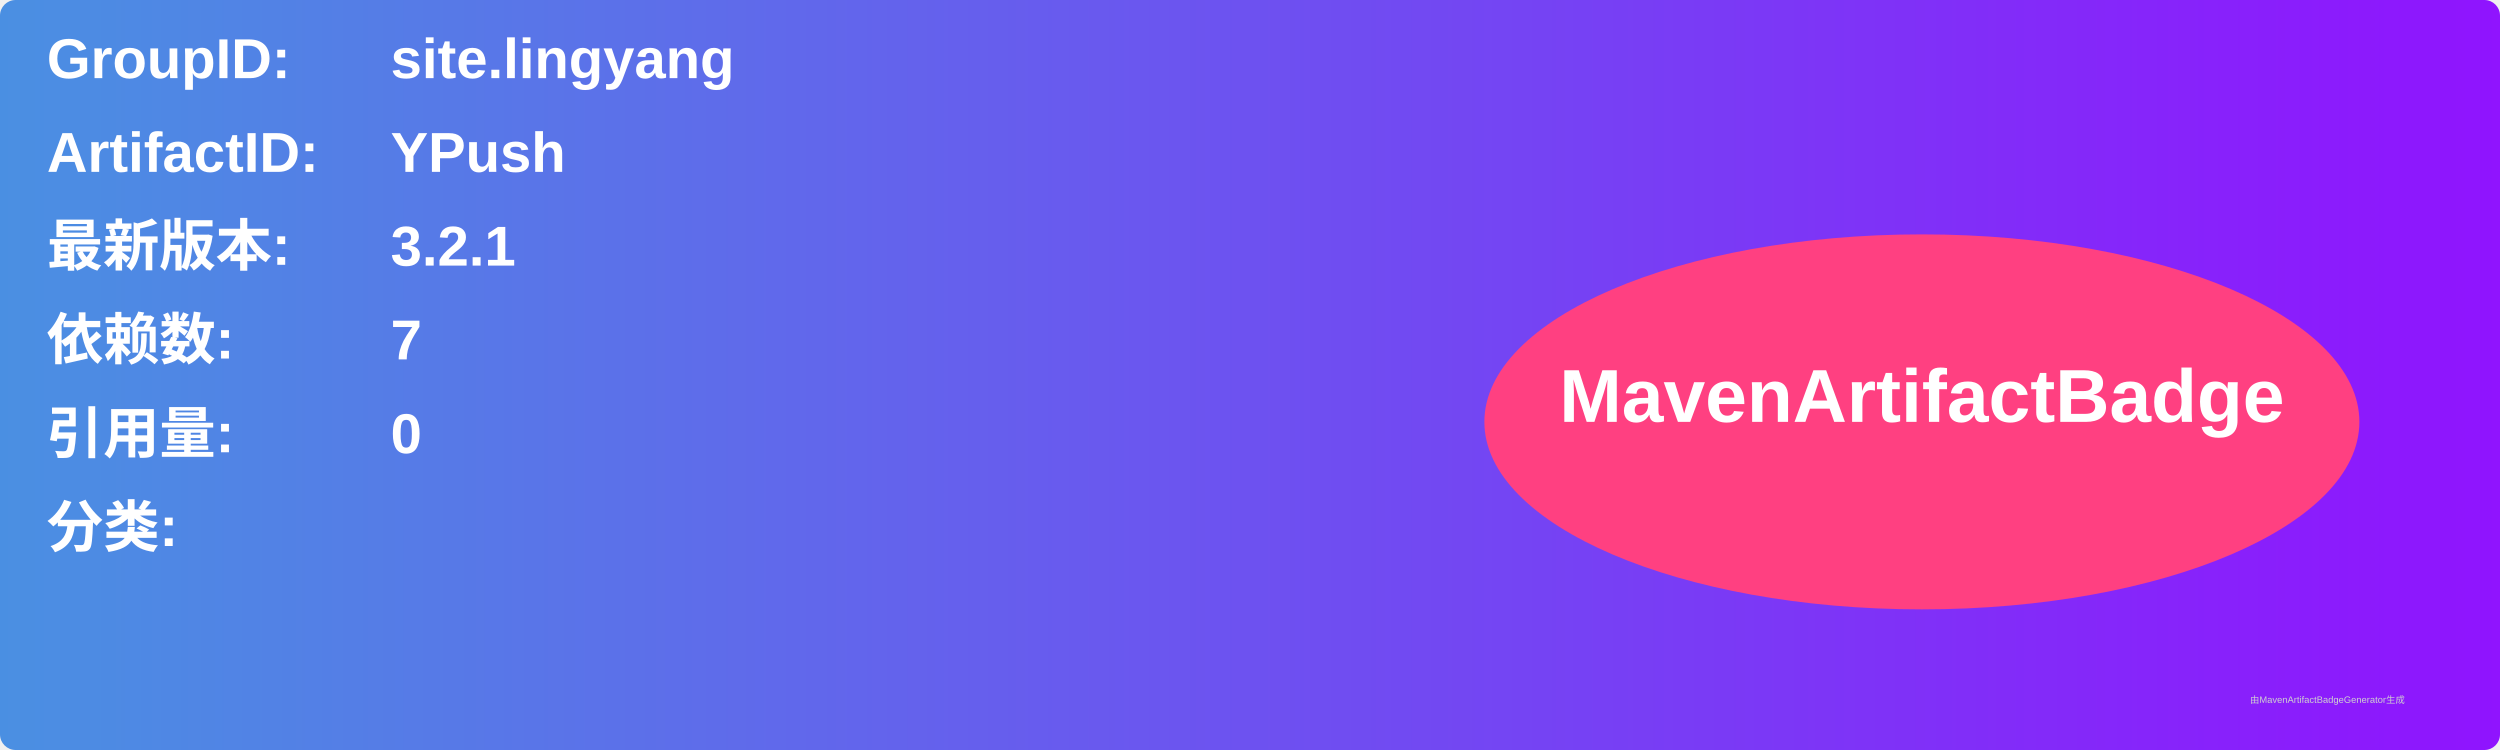
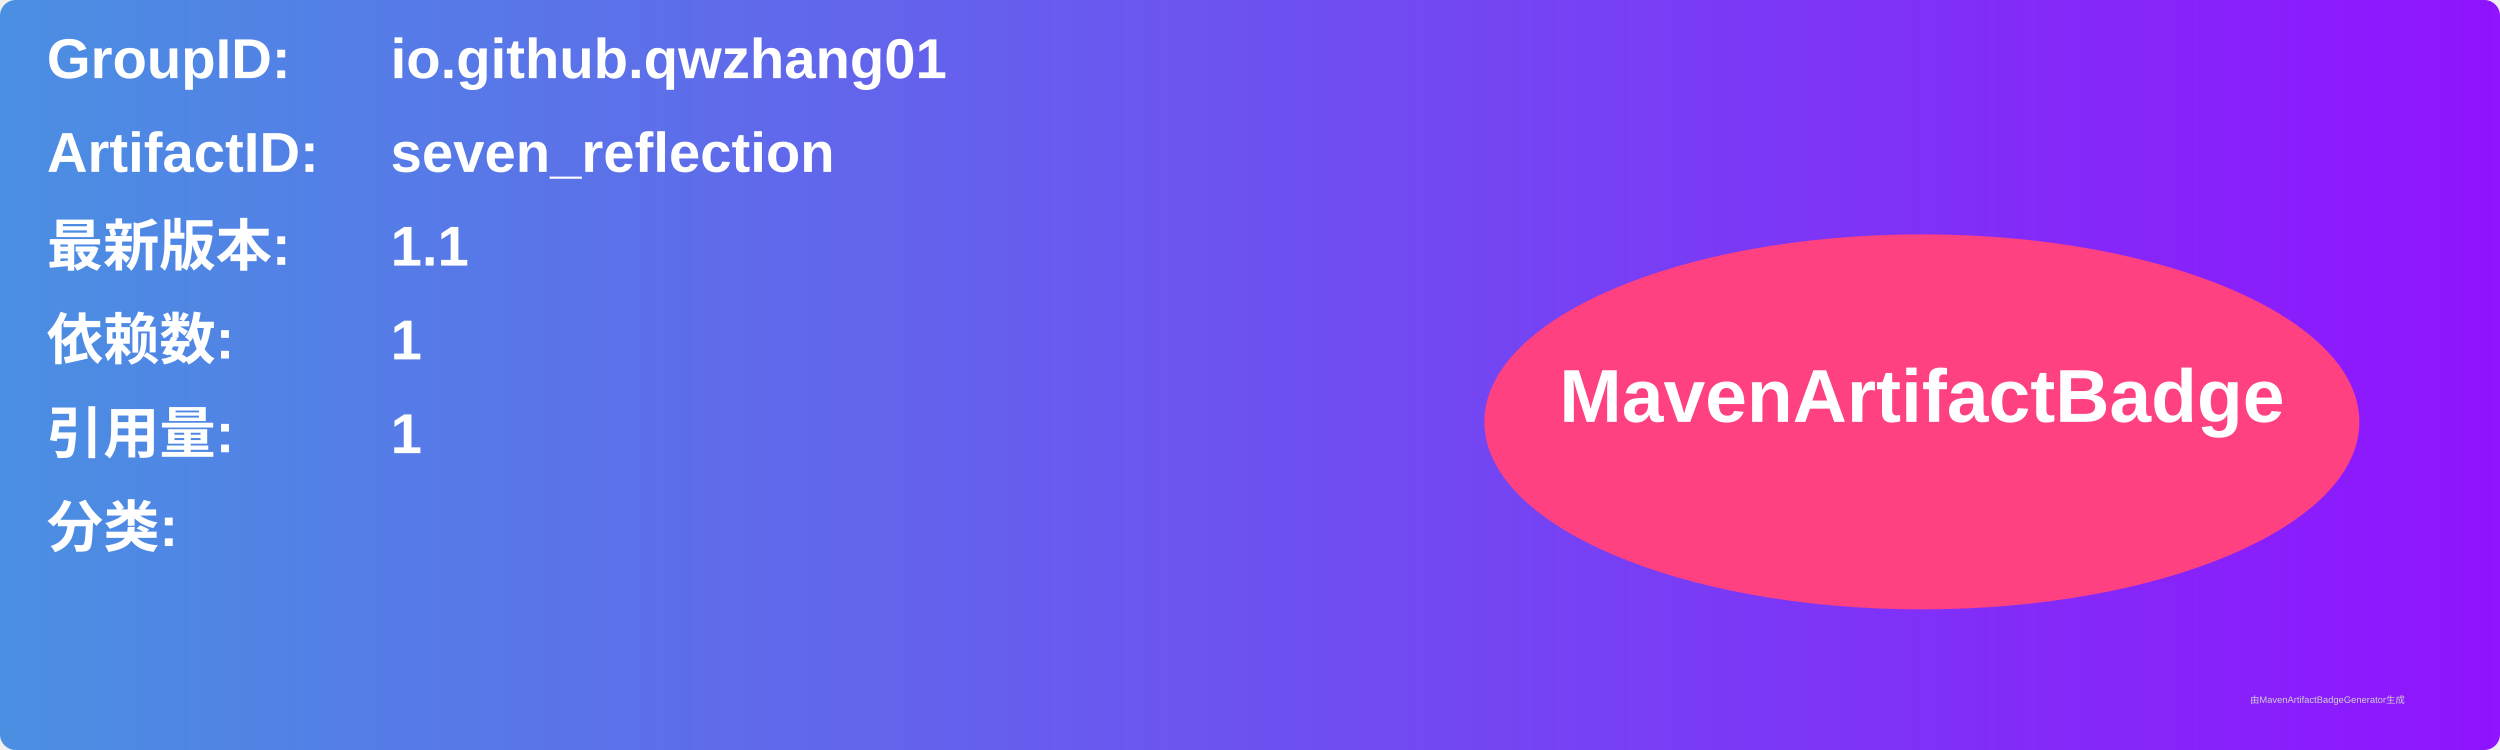
<svg xmlns="http://www.w3.org/2000/svg" width="800" height="240" viewBox="0 0 800 240">
  <linearGradient id="grad" x1="0%" y1="0%" x2="100%" y2="0%">
    <stop offset="0%" stop-color="#4a90e2" />
    <stop offset="100%" stop-color="#9013fe" />
  </linearGradient>
  <rect width="100%" height="100%" rx="5" ry="5" fill="url(#grad)" />
  <g transform="translate(15, 15)">
    <text x="0" y="10" font-family="Arial" font-size="18" fill="white" font-weight="bold" width="260">GroupID:</text>
-     <text x="110" y="10" font-family="Arial" font-size="18" fill="white" font-weight="bold" width="460">site.lingyang</text>
+     <text x="110" y="10" font-family="Arial" font-size="18" fill="white" font-weight="bold" width="460">io.github.qwzhang01</text>
    <text x="0" y="40" font-family="Arial" font-size="18" fill="white" font-weight="bold" width="260">ArtifactID:</text>
-     <text x="110" y="40" font-family="Arial" font-size="18" fill="white" font-weight="bold" width="460">YPush</text>
+     <text x="110" y="40" font-family="Arial" font-size="18" fill="white" font-weight="bold" width="460">seven_reflection</text>
    <text x="0" y="70" font-family="Arial" font-size="18" fill="white" font-weight="bold">最新版本:</text>
    <text x="110" y="70" font-family="Arial" font-size="18" fill="white" font-weight="bold">
-       <tspan font-weight="bold">3.2.1</tspan>
+       <tspan font-weight="bold">1.1</tspan>
    </text>
    <text x="0" y="100" font-family="Arial" font-size="18" fill="white" font-weight="bold">依赖数: </text>
    <text x="110" y="100" font-family="Arial" font-size="18" fill="white">
-       <tspan font-weight="bold">7</tspan>
+       <tspan font-weight="bold">1</tspan>
    </text>
    <text x="0" y="130" font-family="Arial" font-size="18" fill="white" font-weight="bold">引用量: </text>
    <text x="110" y="130" font-family="Arial" font-size="18" fill="white">
-       <tspan font-weight="bold">0</tspan>
+       <tspan font-weight="bold">1</tspan>
    </text>
    <text x="0" y="160" font-family="Arial" font-size="18" fill="white" font-weight="bold">分类:</text>
    <text x="10" y="190" font-family="Arial" font-size="10" fill="white">
      <tspan font-weight="bold" />
    </text>
    <ellipse cx="600" cy="120" rx="140" ry="60" fill="#ff4081" />
    <text x="600" y="120" text-anchor="middle" font-family="Arial" font-size="24" fill="white" font-weight="bold">MavenArtifactBadge</text>
  </g>
  <text x="720" y="225" font-family="Arial" font-size="3" fill="#d0d0d0">由MavenArtifactBadgeGenerator生成</text>
</svg>
